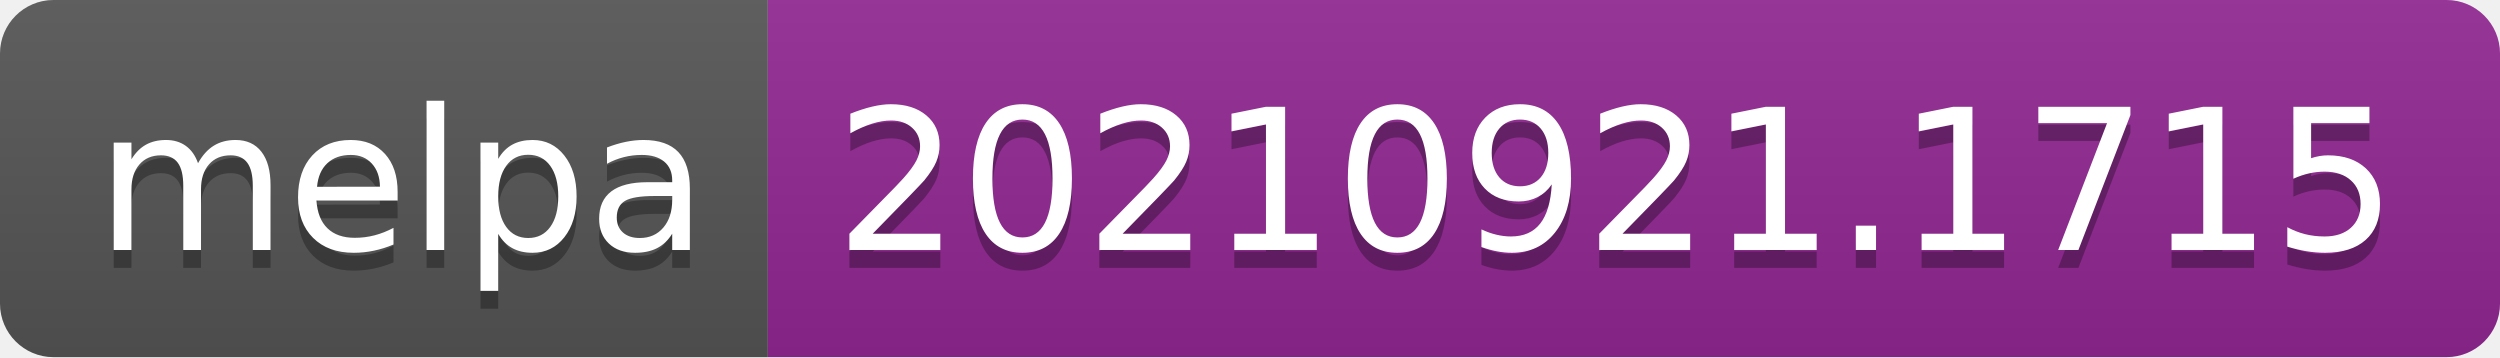
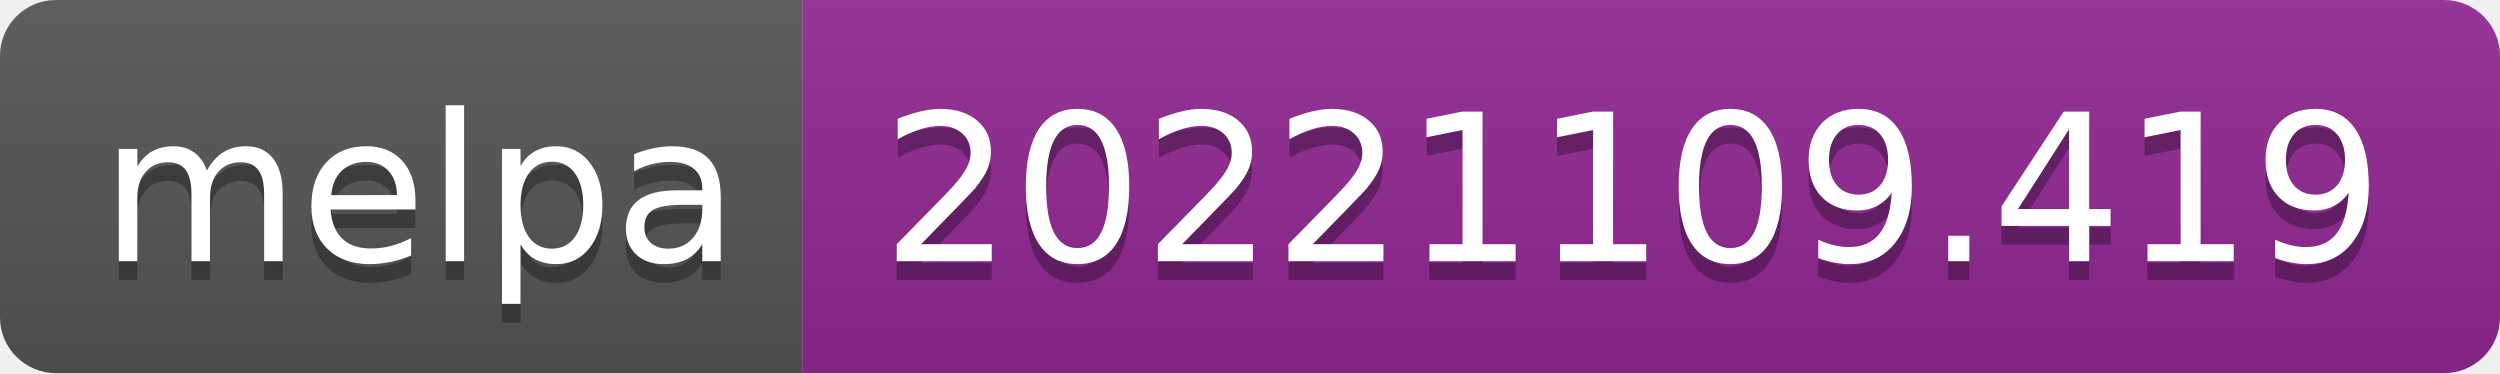
- <svg xmlns="http://www.w3.org/2000/svg" width="140" height="20" role="img" aria-label="melpa: 20210921.1715">
+ <svg xmlns="http://www.w3.org/2000/svg" width="134" height="20" role="img" aria-label="melpa: 20221109.419">
  <linearGradient id="s" x2="0" y2="100%">
    <stop offset="0" stop-color="#bbb" stop-opacity=".1" />
    <stop offset="1" stop-opacity=".1" />
  </linearGradient>
  <clipPath id="r">
-     <rect width="140" height="20" rx="3" fill="#fff" />
+     <rect width="134" height="20" rx="3" fill="#fff" />
  </clipPath>
  <g clip-path="url(#r)">
    <rect width="43" height="20" fill="#555" />
-     <rect x="43" width="97" height="20" fill="#922793" />
-     <rect width="140" height="20" fill="url(#s)" />
+     <rect x="43" width="91" height="20" fill="#922793" />
+     <rect width="134" height="20" fill="url(#s)" />
  </g>
  <g fill="#fff" text-anchor="middle" font-family="Verdana,Geneva,DejaVu Sans,sans-serif" text-rendering="geometricPrecision" font-size="110">
    <text aria-hidden="true" x="225" y="150" fill="#010101" fill-opacity=".3" transform="scale(.1)" textLength="330">melpa</text>
    <text x="225" y="140" transform="scale(.1)" fill="#fff" textLength="330">melpa</text>
-     <text aria-hidden="true" x="905" y="150" fill="#010101" fill-opacity=".3" transform="scale(.1)" textLength="870">20210921.1715</text>
-     <text x="905" y="140" transform="scale(.1)" fill="#fff" textLength="870">20210921.1715</text>
+     <text aria-hidden="true" x="875" y="150" fill="#010101" fill-opacity=".3" transform="scale(.1)" textLength="810">20221109.419</text>
+     <text x="875" y="140" transform="scale(.1)" fill="#fff" textLength="810">20221109.419</text>
  </g>
</svg>
